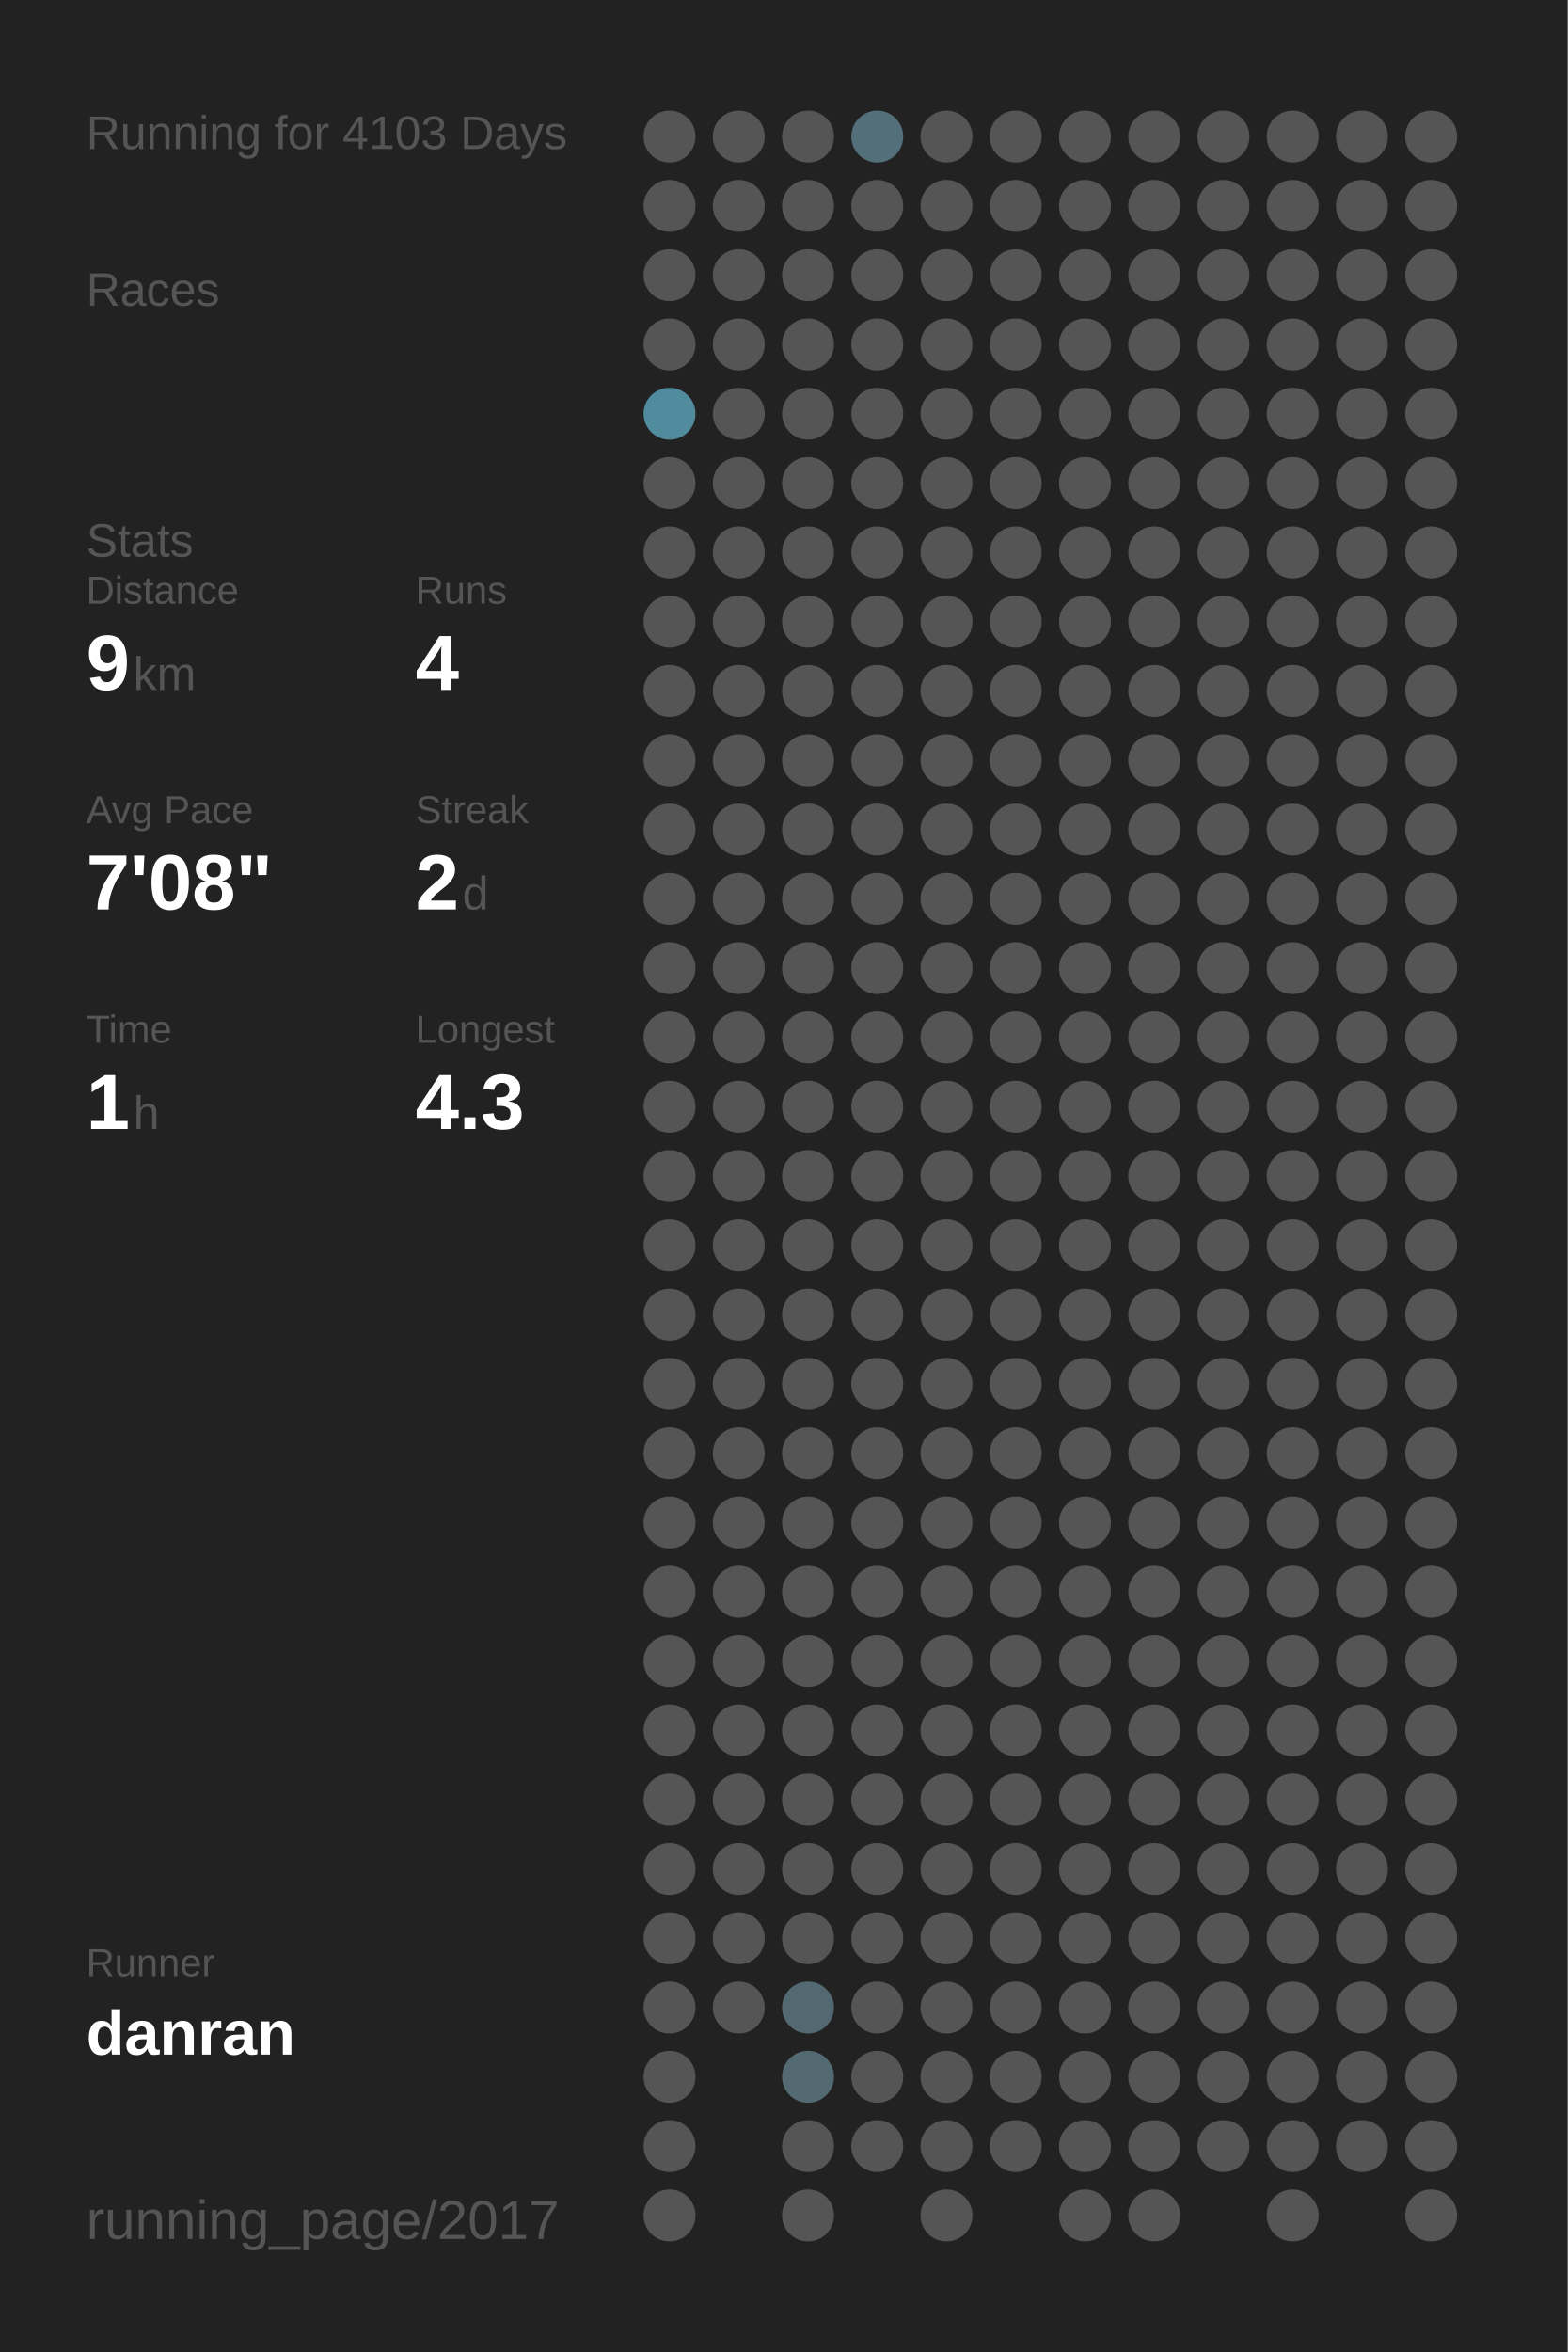
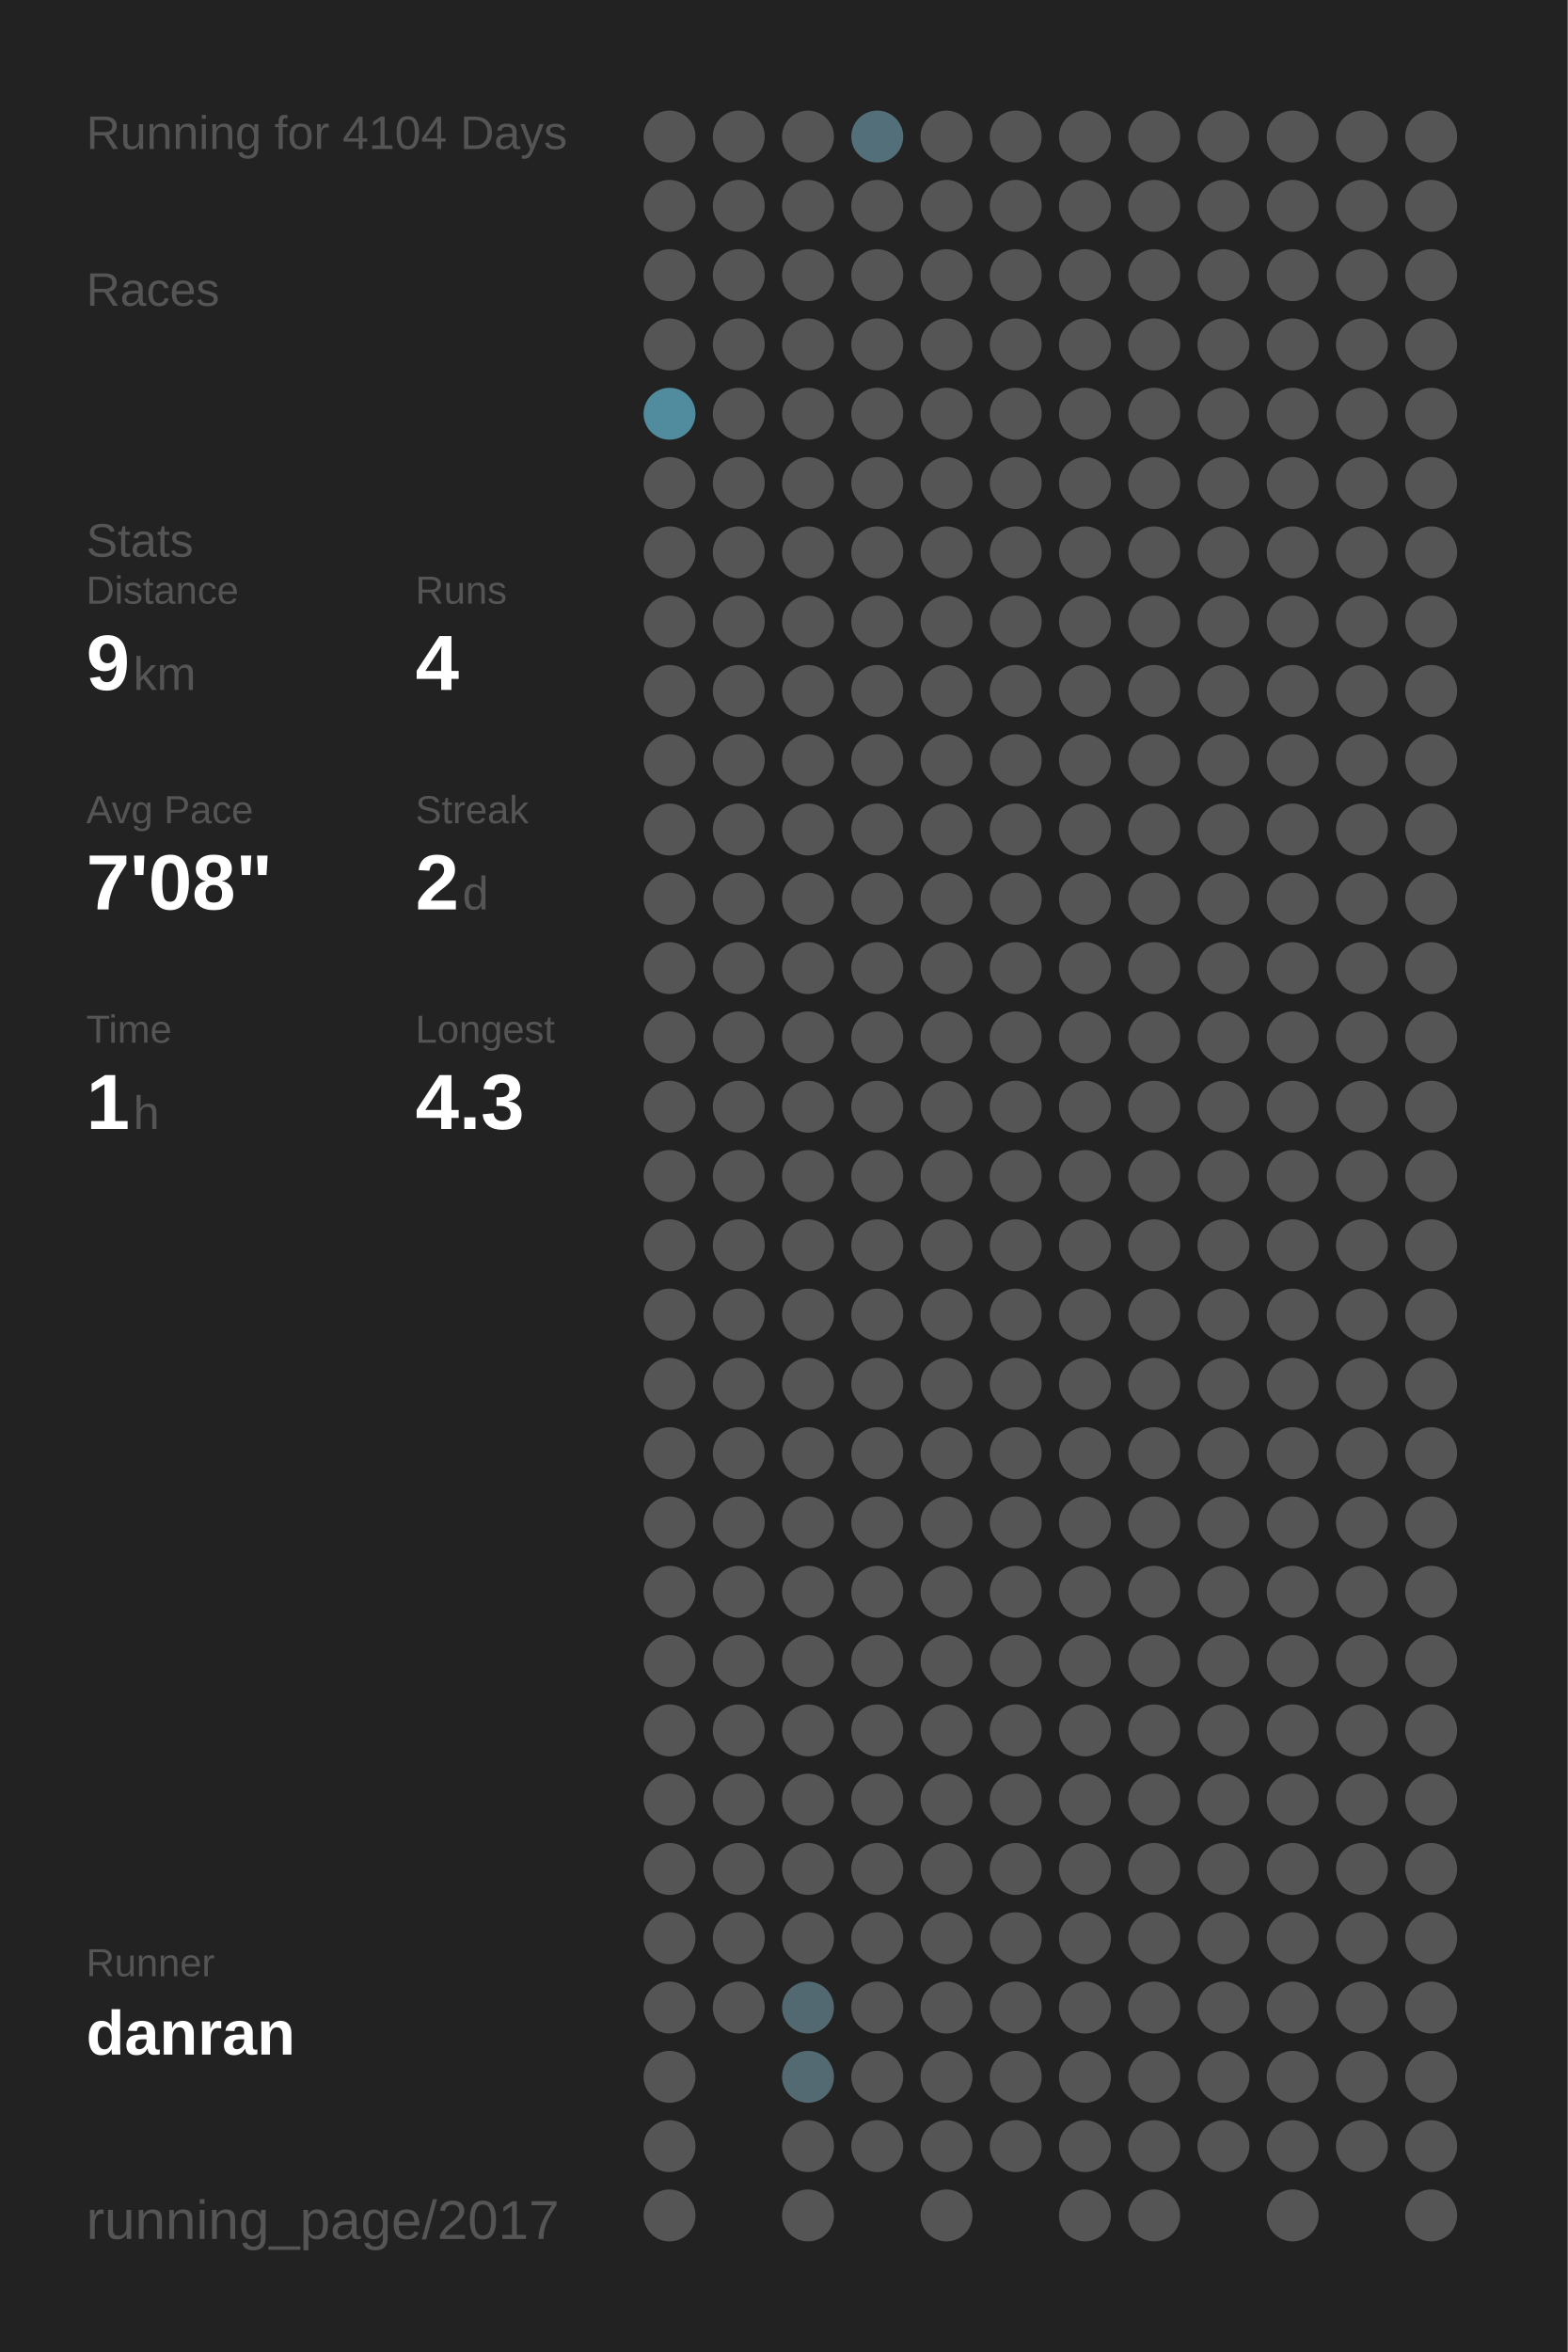
<svg xmlns="http://www.w3.org/2000/svg" baseProfile="full" height="300mm" version="1.1" viewBox="0,0,200,300" width="200mm">
  <defs />
  <rect fill="#222222" height="300" width="200" x="0" y="0" />
-   <text fill="#555555" style="font-size:6px; font-family:Arial;" x="11" y="19">Running for 4103 Days</text>
+   <text fill="#555555" style="font-size:6px; font-family:Arial;" x="11" y="19">Running for 4104 Days</text>
  <text fill="#555555" style="font-size:6px; font-family:Arial;" x="11" y="39">Races</text>
  <text fill="#555555" style="font-size:6px; font-family:Arial;" x="11" y="71">Stats</text>
  <text fill="#555555" style="font-size:5px; font-family:Arial;" x="11" y="77">Distance</text>
  <text fill="#FFFFFF" style="font-size:10px; font-family:Arial; font-weight:bold;" x="11" y="88">9</text>
  <text fill="#555555" style="font-size:6px; font-family:Arial;" x="17" y="88">km</text>
  <text fill="#555555" style="font-size:5px; font-family:Arial;" x="53" y="77">Runs</text>
  <text fill="#FFFFFF" style="font-size:10px; font-family:Arial; font-weight:bold;" x="53" y="88">4</text>
  <text fill="#555555" style="font-size:5px; font-family:Arial;" x="11" y="105">Avg Pace</text>
  <text fill="#FFFFFF" style="font-size:10px; font-family:Arial; font-weight:bold;" x="11" y="116">7'08"</text>
  <text fill="#555555" style="font-size:5px; font-family:Arial;" x="53" y="105">Streak</text>
  <text fill="#FFFFFF" style="font-size:10px; font-family:Arial; font-weight:bold;" x="53" y="116">2</text>
  <text fill="#555555" style="font-size:6px; font-family:Arial;" x="59" y="116">d</text>
  <text fill="#555555" style="font-size:5px; font-family:Arial;" x="11" y="133">Time</text>
  <text fill="#FFFFFF" style="font-size:10px; font-family:Arial; font-weight:bold;" x="11" y="144">1</text>
  <text fill="#555555" style="font-size:6px; font-family:Arial;" x="17" y="144">h</text>
  <text fill="#555555" style="font-size:5px; font-family:Arial;" x="53" y="133">Longest</text>
  <text fill="#FFFFFF" style="font-size:10px; font-family:Arial; font-weight:bold;" x="53" y="144">4.3</text>
  <text fill="#555555" style="font-size:5px; font-family:Arial;" x="11" y="252.065">Runner</text>
  <text fill="#FFFFFF" style="font-size:8px; font-family:Arial; font-weight:bold;" x="11" y="262.065">danran</text>
  <text fill="#555555" style="font-size:7px; font-family:Arial;" x="11" y="285.581">running_page/2017</text>
  <circle cx="85.417" cy="17.419" fill="#555555" r="3.312" />
  <circle cx="85.417" cy="26.258" fill="#555555" r="3.312" />
  <circle cx="85.417" cy="35.097" fill="#555555" r="3.312" />
  <circle cx="85.417" cy="43.935" fill="#555555" r="3.312" />
  <circle cx="85.417" cy="52.774" fill="#518b9e" r="3.312" />
  <circle cx="85.417" cy="61.613" fill="#555555" r="3.312" />
  <circle cx="85.417" cy="70.452" fill="#555555" r="3.312" />
  <circle cx="85.417" cy="79.29" fill="#555555" r="3.312" />
  <circle cx="85.417" cy="88.129" fill="#555555" r="3.312" />
  <circle cx="85.417" cy="96.968" fill="#555555" r="3.312" />
  <circle cx="85.417" cy="105.806" fill="#555555" r="3.312" />
  <circle cx="85.417" cy="114.645" fill="#555555" r="3.312" />
  <circle cx="85.417" cy="123.484" fill="#555555" r="3.312" />
  <circle cx="85.417" cy="132.323" fill="#555555" r="3.312" />
  <circle cx="85.417" cy="141.161" fill="#555555" r="3.312" />
  <circle cx="85.417" cy="150" fill="#555555" r="3.312" />
  <circle cx="85.417" cy="158.839" fill="#555555" r="3.312" />
  <circle cx="85.417" cy="167.677" fill="#555555" r="3.312" />
  <circle cx="85.417" cy="176.516" fill="#555555" r="3.312" />
  <circle cx="85.417" cy="185.355" fill="#555555" r="3.312" />
  <circle cx="85.417" cy="194.194" fill="#555555" r="3.312" />
  <circle cx="85.417" cy="203.032" fill="#555555" r="3.312" />
  <circle cx="85.417" cy="211.871" fill="#555555" r="3.312" />
  <circle cx="85.417" cy="220.71" fill="#555555" r="3.312" />
  <circle cx="85.417" cy="229.548" fill="#555555" r="3.312" />
  <circle cx="85.417" cy="238.387" fill="#555555" r="3.312" />
  <circle cx="85.417" cy="247.226" fill="#555555" r="3.312" />
  <circle cx="85.417" cy="256.065" fill="#555555" r="3.312" />
  <circle cx="85.417" cy="264.903" fill="#555555" r="3.312" />
  <circle cx="85.417" cy="273.742" fill="#555555" r="3.312" />
  <circle cx="85.417" cy="282.581" fill="#555555" r="3.312" />
  <circle cx="94.25" cy="17.419" fill="#555555" r="3.312" />
  <circle cx="94.25" cy="26.258" fill="#555555" r="3.312" />
  <circle cx="94.25" cy="35.097" fill="#555555" r="3.312" />
  <circle cx="94.25" cy="43.935" fill="#555555" r="3.312" />
  <circle cx="94.25" cy="52.774" fill="#555555" r="3.312" />
  <circle cx="94.25" cy="61.613" fill="#555555" r="3.312" />
  <circle cx="94.25" cy="70.452" fill="#555555" r="3.312" />
  <circle cx="94.25" cy="79.29" fill="#555555" r="3.312" />
  <circle cx="94.25" cy="88.129" fill="#555555" r="3.312" />
  <circle cx="94.25" cy="96.968" fill="#555555" r="3.312" />
  <circle cx="94.25" cy="105.806" fill="#555555" r="3.312" />
  <circle cx="94.25" cy="114.645" fill="#555555" r="3.312" />
  <circle cx="94.25" cy="123.484" fill="#555555" r="3.312" />
  <circle cx="94.25" cy="132.323" fill="#555555" r="3.312" />
  <circle cx="94.25" cy="141.161" fill="#555555" r="3.312" />
  <circle cx="94.25" cy="150" fill="#555555" r="3.312" />
  <circle cx="94.25" cy="158.839" fill="#555555" r="3.312" />
  <circle cx="94.25" cy="167.677" fill="#555555" r="3.312" />
  <circle cx="94.25" cy="176.516" fill="#555555" r="3.312" />
  <circle cx="94.25" cy="185.355" fill="#555555" r="3.312" />
  <circle cx="94.25" cy="194.194" fill="#555555" r="3.312" />
  <circle cx="94.25" cy="203.032" fill="#555555" r="3.312" />
  <circle cx="94.25" cy="211.871" fill="#555555" r="3.312" />
  <circle cx="94.25" cy="220.71" fill="#555555" r="3.312" />
  <circle cx="94.25" cy="229.548" fill="#555555" r="3.312" />
  <circle cx="94.25" cy="238.387" fill="#555555" r="3.312" />
  <circle cx="94.25" cy="247.226" fill="#555555" r="3.312" />
  <circle cx="94.25" cy="256.065" fill="#555555" r="3.312" />
  <circle cx="103.083" cy="17.419" fill="#555555" r="3.312" />
  <circle cx="103.083" cy="26.258" fill="#555555" r="3.312" />
  <circle cx="103.083" cy="35.097" fill="#555555" r="3.312" />
  <circle cx="103.083" cy="43.935" fill="#555555" r="3.312" />
  <circle cx="103.083" cy="52.774" fill="#555555" r="3.312" />
  <circle cx="103.083" cy="61.613" fill="#555555" r="3.312" />
  <circle cx="103.083" cy="70.452" fill="#555555" r="3.312" />
  <circle cx="103.083" cy="79.29" fill="#555555" r="3.312" />
  <circle cx="103.083" cy="88.129" fill="#555555" r="3.312" />
  <circle cx="103.083" cy="96.968" fill="#555555" r="3.312" />
  <circle cx="103.083" cy="105.806" fill="#555555" r="3.312" />
  <circle cx="103.083" cy="114.645" fill="#555555" r="3.312" />
  <circle cx="103.083" cy="123.484" fill="#555555" r="3.312" />
  <circle cx="103.083" cy="132.323" fill="#555555" r="3.312" />
  <circle cx="103.083" cy="141.161" fill="#555555" r="3.312" />
  <circle cx="103.083" cy="150" fill="#555555" r="3.312" />
  <circle cx="103.083" cy="158.839" fill="#555555" r="3.312" />
  <circle cx="103.083" cy="167.677" fill="#555555" r="3.312" />
  <circle cx="103.083" cy="176.516" fill="#555555" r="3.312" />
  <circle cx="103.083" cy="185.355" fill="#555555" r="3.312" />
  <circle cx="103.083" cy="194.194" fill="#555555" r="3.312" />
  <circle cx="103.083" cy="203.032" fill="#555555" r="3.312" />
  <circle cx="103.083" cy="211.871" fill="#555555" r="3.312" />
  <circle cx="103.083" cy="220.71" fill="#555555" r="3.312" />
  <circle cx="103.083" cy="229.548" fill="#555555" r="3.312" />
  <circle cx="103.083" cy="238.387" fill="#555555" r="3.312" />
  <circle cx="103.083" cy="247.226" fill="#555555" r="3.312" />
  <circle cx="103.083" cy="256.065" fill="#536971" r="3.312" />
  <circle cx="103.083" cy="264.903" fill="#536a72" r="3.312" />
  <circle cx="103.083" cy="273.742" fill="#555555" r="3.312" />
  <circle cx="103.083" cy="282.581" fill="#555555" r="3.312" />
  <circle cx="111.917" cy="17.419" fill="#536f79" r="3.312" />
  <circle cx="111.917" cy="26.258" fill="#555555" r="3.312" />
  <circle cx="111.917" cy="35.097" fill="#555555" r="3.312" />
  <circle cx="111.917" cy="43.935" fill="#555555" r="3.312" />
  <circle cx="111.917" cy="52.774" fill="#555555" r="3.312" />
  <circle cx="111.917" cy="61.613" fill="#555555" r="3.312" />
  <circle cx="111.917" cy="70.452" fill="#555555" r="3.312" />
  <circle cx="111.917" cy="79.29" fill="#555555" r="3.312" />
  <circle cx="111.917" cy="88.129" fill="#555555" r="3.312" />
  <circle cx="111.917" cy="96.968" fill="#555555" r="3.312" />
  <circle cx="111.917" cy="105.806" fill="#555555" r="3.312" />
  <circle cx="111.917" cy="114.645" fill="#555555" r="3.312" />
  <circle cx="111.917" cy="123.484" fill="#555555" r="3.312" />
  <circle cx="111.917" cy="132.323" fill="#555555" r="3.312" />
  <circle cx="111.917" cy="141.161" fill="#555555" r="3.312" />
  <circle cx="111.917" cy="150" fill="#555555" r="3.312" />
  <circle cx="111.917" cy="158.839" fill="#555555" r="3.312" />
  <circle cx="111.917" cy="167.677" fill="#555555" r="3.312" />
  <circle cx="111.917" cy="176.516" fill="#555555" r="3.312" />
  <circle cx="111.917" cy="185.355" fill="#555555" r="3.312" />
  <circle cx="111.917" cy="194.194" fill="#555555" r="3.312" />
  <circle cx="111.917" cy="203.032" fill="#555555" r="3.312" />
  <circle cx="111.917" cy="211.871" fill="#555555" r="3.312" />
  <circle cx="111.917" cy="220.71" fill="#555555" r="3.312" />
  <circle cx="111.917" cy="229.548" fill="#555555" r="3.312" />
  <circle cx="111.917" cy="238.387" fill="#555555" r="3.312" />
  <circle cx="111.917" cy="247.226" fill="#555555" r="3.312" />
  <circle cx="111.917" cy="256.065" fill="#555555" r="3.312" />
  <circle cx="111.917" cy="264.903" fill="#555555" r="3.312" />
  <circle cx="111.917" cy="273.742" fill="#555555" r="3.312" />
  <circle cx="120.75" cy="17.419" fill="#555555" r="3.312" />
  <circle cx="120.75" cy="26.258" fill="#555555" r="3.312" />
  <circle cx="120.75" cy="35.097" fill="#555555" r="3.312" />
  <circle cx="120.75" cy="43.935" fill="#555555" r="3.312" />
  <circle cx="120.75" cy="52.774" fill="#555555" r="3.312" />
  <circle cx="120.75" cy="61.613" fill="#555555" r="3.312" />
  <circle cx="120.75" cy="70.452" fill="#555555" r="3.312" />
  <circle cx="120.75" cy="79.29" fill="#555555" r="3.312" />
  <circle cx="120.75" cy="88.129" fill="#555555" r="3.312" />
  <circle cx="120.75" cy="96.968" fill="#555555" r="3.312" />
  <circle cx="120.75" cy="105.806" fill="#555555" r="3.312" />
  <circle cx="120.75" cy="114.645" fill="#555555" r="3.312" />
  <circle cx="120.75" cy="123.484" fill="#555555" r="3.312" />
  <circle cx="120.75" cy="132.323" fill="#555555" r="3.312" />
  <circle cx="120.75" cy="141.161" fill="#555555" r="3.312" />
  <circle cx="120.75" cy="150" fill="#555555" r="3.312" />
  <circle cx="120.75" cy="158.839" fill="#555555" r="3.312" />
  <circle cx="120.75" cy="167.677" fill="#555555" r="3.312" />
  <circle cx="120.75" cy="176.516" fill="#555555" r="3.312" />
  <circle cx="120.75" cy="185.355" fill="#555555" r="3.312" />
  <circle cx="120.75" cy="194.194" fill="#555555" r="3.312" />
  <circle cx="120.75" cy="203.032" fill="#555555" r="3.312" />
  <circle cx="120.75" cy="211.871" fill="#555555" r="3.312" />
  <circle cx="120.75" cy="220.71" fill="#555555" r="3.312" />
  <circle cx="120.75" cy="229.548" fill="#555555" r="3.312" />
  <circle cx="120.75" cy="238.387" fill="#555555" r="3.312" />
  <circle cx="120.75" cy="247.226" fill="#555555" r="3.312" />
  <circle cx="120.75" cy="256.065" fill="#555555" r="3.312" />
  <circle cx="120.75" cy="264.903" fill="#555555" r="3.312" />
  <circle cx="120.75" cy="273.742" fill="#555555" r="3.312" />
  <circle cx="120.75" cy="282.581" fill="#555555" r="3.312" />
  <circle cx="129.583" cy="17.419" fill="#555555" r="3.312" />
  <circle cx="129.583" cy="26.258" fill="#555555" r="3.312" />
  <circle cx="129.583" cy="35.097" fill="#555555" r="3.312" />
  <circle cx="129.583" cy="43.935" fill="#555555" r="3.312" />
  <circle cx="129.583" cy="52.774" fill="#555555" r="3.312" />
  <circle cx="129.583" cy="61.613" fill="#555555" r="3.312" />
  <circle cx="129.583" cy="70.452" fill="#555555" r="3.312" />
  <circle cx="129.583" cy="79.29" fill="#555555" r="3.312" />
  <circle cx="129.583" cy="88.129" fill="#555555" r="3.312" />
  <circle cx="129.583" cy="96.968" fill="#555555" r="3.312" />
  <circle cx="129.583" cy="105.806" fill="#555555" r="3.312" />
  <circle cx="129.583" cy="114.645" fill="#555555" r="3.312" />
  <circle cx="129.583" cy="123.484" fill="#555555" r="3.312" />
  <circle cx="129.583" cy="132.323" fill="#555555" r="3.312" />
  <circle cx="129.583" cy="141.161" fill="#555555" r="3.312" />
  <circle cx="129.583" cy="150" fill="#555555" r="3.312" />
  <circle cx="129.583" cy="158.839" fill="#555555" r="3.312" />
  <circle cx="129.583" cy="167.677" fill="#555555" r="3.312" />
  <circle cx="129.583" cy="176.516" fill="#555555" r="3.312" />
  <circle cx="129.583" cy="185.355" fill="#555555" r="3.312" />
  <circle cx="129.583" cy="194.194" fill="#555555" r="3.312" />
  <circle cx="129.583" cy="203.032" fill="#555555" r="3.312" />
  <circle cx="129.583" cy="211.871" fill="#555555" r="3.312" />
  <circle cx="129.583" cy="220.71" fill="#555555" r="3.312" />
  <circle cx="129.583" cy="229.548" fill="#555555" r="3.312" />
  <circle cx="129.583" cy="238.387" fill="#555555" r="3.312" />
  <circle cx="129.583" cy="247.226" fill="#555555" r="3.312" />
  <circle cx="129.583" cy="256.065" fill="#555555" r="3.312" />
  <circle cx="129.583" cy="264.903" fill="#555555" r="3.312" />
  <circle cx="129.583" cy="273.742" fill="#555555" r="3.312" />
  <circle cx="138.417" cy="17.419" fill="#555555" r="3.312" />
  <circle cx="138.417" cy="26.258" fill="#555555" r="3.312" />
  <circle cx="138.417" cy="35.097" fill="#555555" r="3.312" />
  <circle cx="138.417" cy="43.935" fill="#555555" r="3.312" />
  <circle cx="138.417" cy="52.774" fill="#555555" r="3.312" />
  <circle cx="138.417" cy="61.613" fill="#555555" r="3.312" />
  <circle cx="138.417" cy="70.452" fill="#555555" r="3.312" />
  <circle cx="138.417" cy="79.29" fill="#555555" r="3.312" />
  <circle cx="138.417" cy="88.129" fill="#555555" r="3.312" />
  <circle cx="138.417" cy="96.968" fill="#555555" r="3.312" />
  <circle cx="138.417" cy="105.806" fill="#555555" r="3.312" />
  <circle cx="138.417" cy="114.645" fill="#555555" r="3.312" />
  <circle cx="138.417" cy="123.484" fill="#555555" r="3.312" />
  <circle cx="138.417" cy="132.323" fill="#555555" r="3.312" />
  <circle cx="138.417" cy="141.161" fill="#555555" r="3.312" />
  <circle cx="138.417" cy="150" fill="#555555" r="3.312" />
  <circle cx="138.417" cy="158.839" fill="#555555" r="3.312" />
  <circle cx="138.417" cy="167.677" fill="#555555" r="3.312" />
  <circle cx="138.417" cy="176.516" fill="#555555" r="3.312" />
  <circle cx="138.417" cy="185.355" fill="#555555" r="3.312" />
  <circle cx="138.417" cy="194.194" fill="#555555" r="3.312" />
  <circle cx="138.417" cy="203.032" fill="#555555" r="3.312" />
  <circle cx="138.417" cy="211.871" fill="#555555" r="3.312" />
  <circle cx="138.417" cy="220.71" fill="#555555" r="3.312" />
  <circle cx="138.417" cy="229.548" fill="#555555" r="3.312" />
  <circle cx="138.417" cy="238.387" fill="#555555" r="3.312" />
  <circle cx="138.417" cy="247.226" fill="#555555" r="3.312" />
  <circle cx="138.417" cy="256.065" fill="#555555" r="3.312" />
  <circle cx="138.417" cy="264.903" fill="#555555" r="3.312" />
  <circle cx="138.417" cy="273.742" fill="#555555" r="3.312" />
  <circle cx="138.417" cy="282.581" fill="#555555" r="3.312" />
  <circle cx="147.25" cy="17.419" fill="#555555" r="3.312" />
  <circle cx="147.25" cy="26.258" fill="#555555" r="3.312" />
  <circle cx="147.25" cy="35.097" fill="#555555" r="3.312" />
  <circle cx="147.25" cy="43.935" fill="#555555" r="3.312" />
  <circle cx="147.25" cy="52.774" fill="#555555" r="3.312" />
  <circle cx="147.25" cy="61.613" fill="#555555" r="3.312" />
  <circle cx="147.25" cy="70.452" fill="#555555" r="3.312" />
  <circle cx="147.25" cy="79.29" fill="#555555" r="3.312" />
  <circle cx="147.25" cy="88.129" fill="#555555" r="3.312" />
  <circle cx="147.25" cy="96.968" fill="#555555" r="3.312" />
  <circle cx="147.25" cy="105.806" fill="#555555" r="3.312" />
  <circle cx="147.25" cy="114.645" fill="#555555" r="3.312" />
  <circle cx="147.25" cy="123.484" fill="#555555" r="3.312" />
  <circle cx="147.25" cy="132.323" fill="#555555" r="3.312" />
  <circle cx="147.25" cy="141.161" fill="#555555" r="3.312" />
  <circle cx="147.25" cy="150" fill="#555555" r="3.312" />
  <circle cx="147.25" cy="158.839" fill="#555555" r="3.312" />
  <circle cx="147.25" cy="167.677" fill="#555555" r="3.312" />
  <circle cx="147.25" cy="176.516" fill="#555555" r="3.312" />
  <circle cx="147.25" cy="185.355" fill="#555555" r="3.312" />
  <circle cx="147.25" cy="194.194" fill="#555555" r="3.312" />
  <circle cx="147.25" cy="203.032" fill="#555555" r="3.312" />
  <circle cx="147.25" cy="211.871" fill="#555555" r="3.312" />
  <circle cx="147.25" cy="220.71" fill="#555555" r="3.312" />
  <circle cx="147.25" cy="229.548" fill="#555555" r="3.312" />
  <circle cx="147.25" cy="238.387" fill="#555555" r="3.312" />
  <circle cx="147.25" cy="247.226" fill="#555555" r="3.312" />
  <circle cx="147.25" cy="256.065" fill="#555555" r="3.312" />
  <circle cx="147.25" cy="264.903" fill="#555555" r="3.312" />
  <circle cx="147.25" cy="273.742" fill="#555555" r="3.312" />
  <circle cx="147.25" cy="282.581" fill="#555555" r="3.312" />
  <circle cx="156.083" cy="17.419" fill="#555555" r="3.312" />
  <circle cx="156.083" cy="26.258" fill="#555555" r="3.312" />
  <circle cx="156.083" cy="35.097" fill="#555555" r="3.312" />
  <circle cx="156.083" cy="43.935" fill="#555555" r="3.312" />
  <circle cx="156.083" cy="52.774" fill="#555555" r="3.312" />
  <circle cx="156.083" cy="61.613" fill="#555555" r="3.312" />
  <circle cx="156.083" cy="70.452" fill="#555555" r="3.312" />
  <circle cx="156.083" cy="79.29" fill="#555555" r="3.312" />
  <circle cx="156.083" cy="88.129" fill="#555555" r="3.312" />
  <circle cx="156.083" cy="96.968" fill="#555555" r="3.312" />
  <circle cx="156.083" cy="105.806" fill="#555555" r="3.312" />
  <circle cx="156.083" cy="114.645" fill="#555555" r="3.312" />
  <circle cx="156.083" cy="123.484" fill="#555555" r="3.312" />
  <circle cx="156.083" cy="132.323" fill="#555555" r="3.312" />
  <circle cx="156.083" cy="141.161" fill="#555555" r="3.312" />
  <circle cx="156.083" cy="150" fill="#555555" r="3.312" />
  <circle cx="156.083" cy="158.839" fill="#555555" r="3.312" />
  <circle cx="156.083" cy="167.677" fill="#555555" r="3.312" />
  <circle cx="156.083" cy="176.516" fill="#555555" r="3.312" />
  <circle cx="156.083" cy="185.355" fill="#555555" r="3.312" />
  <circle cx="156.083" cy="194.194" fill="#555555" r="3.312" />
  <circle cx="156.083" cy="203.032" fill="#555555" r="3.312" />
  <circle cx="156.083" cy="211.871" fill="#555555" r="3.312" />
  <circle cx="156.083" cy="220.71" fill="#555555" r="3.312" />
  <circle cx="156.083" cy="229.548" fill="#555555" r="3.312" />
  <circle cx="156.083" cy="238.387" fill="#555555" r="3.312" />
  <circle cx="156.083" cy="247.226" fill="#555555" r="3.312" />
  <circle cx="156.083" cy="256.065" fill="#555555" r="3.312" />
  <circle cx="156.083" cy="264.903" fill="#555555" r="3.312" />
  <circle cx="156.083" cy="273.742" fill="#555555" r="3.312" />
  <circle cx="164.917" cy="17.419" fill="#555555" r="3.312" />
  <circle cx="164.917" cy="26.258" fill="#555555" r="3.312" />
  <circle cx="164.917" cy="35.097" fill="#555555" r="3.312" />
  <circle cx="164.917" cy="43.935" fill="#555555" r="3.312" />
  <circle cx="164.917" cy="52.774" fill="#555555" r="3.312" />
  <circle cx="164.917" cy="61.613" fill="#555555" r="3.312" />
  <circle cx="164.917" cy="70.452" fill="#555555" r="3.312" />
  <circle cx="164.917" cy="79.29" fill="#555555" r="3.312" />
  <circle cx="164.917" cy="88.129" fill="#555555" r="3.312" />
  <circle cx="164.917" cy="96.968" fill="#555555" r="3.312" />
  <circle cx="164.917" cy="105.806" fill="#555555" r="3.312" />
  <circle cx="164.917" cy="114.645" fill="#555555" r="3.312" />
  <circle cx="164.917" cy="123.484" fill="#555555" r="3.312" />
  <circle cx="164.917" cy="132.323" fill="#555555" r="3.312" />
  <circle cx="164.917" cy="141.161" fill="#555555" r="3.312" />
  <circle cx="164.917" cy="150" fill="#555555" r="3.312" />
  <circle cx="164.917" cy="158.839" fill="#555555" r="3.312" />
  <circle cx="164.917" cy="167.677" fill="#555555" r="3.312" />
  <circle cx="164.917" cy="176.516" fill="#555555" r="3.312" />
  <circle cx="164.917" cy="185.355" fill="#555555" r="3.312" />
  <circle cx="164.917" cy="194.194" fill="#555555" r="3.312" />
  <circle cx="164.917" cy="203.032" fill="#555555" r="3.312" />
  <circle cx="164.917" cy="211.871" fill="#555555" r="3.312" />
  <circle cx="164.917" cy="220.71" fill="#555555" r="3.312" />
  <circle cx="164.917" cy="229.548" fill="#555555" r="3.312" />
  <circle cx="164.917" cy="238.387" fill="#555555" r="3.312" />
  <circle cx="164.917" cy="247.226" fill="#555555" r="3.312" />
  <circle cx="164.917" cy="256.065" fill="#555555" r="3.312" />
  <circle cx="164.917" cy="264.903" fill="#555555" r="3.312" />
  <circle cx="164.917" cy="273.742" fill="#555555" r="3.312" />
  <circle cx="164.917" cy="282.581" fill="#555555" r="3.312" />
  <circle cx="173.75" cy="17.419" fill="#555555" r="3.312" />
  <circle cx="173.75" cy="26.258" fill="#555555" r="3.312" />
  <circle cx="173.75" cy="35.097" fill="#555555" r="3.312" />
  <circle cx="173.75" cy="43.935" fill="#555555" r="3.312" />
  <circle cx="173.75" cy="52.774" fill="#555555" r="3.312" />
  <circle cx="173.75" cy="61.613" fill="#555555" r="3.312" />
  <circle cx="173.75" cy="70.452" fill="#555555" r="3.312" />
  <circle cx="173.75" cy="79.29" fill="#555555" r="3.312" />
  <circle cx="173.75" cy="88.129" fill="#555555" r="3.312" />
  <circle cx="173.75" cy="96.968" fill="#555555" r="3.312" />
  <circle cx="173.75" cy="105.806" fill="#555555" r="3.312" />
  <circle cx="173.75" cy="114.645" fill="#555555" r="3.312" />
  <circle cx="173.75" cy="123.484" fill="#555555" r="3.312" />
  <circle cx="173.75" cy="132.323" fill="#555555" r="3.312" />
  <circle cx="173.75" cy="141.161" fill="#555555" r="3.312" />
  <circle cx="173.75" cy="150" fill="#555555" r="3.312" />
  <circle cx="173.75" cy="158.839" fill="#555555" r="3.312" />
  <circle cx="173.75" cy="167.677" fill="#555555" r="3.312" />
  <circle cx="173.75" cy="176.516" fill="#555555" r="3.312" />
  <circle cx="173.75" cy="185.355" fill="#555555" r="3.312" />
  <circle cx="173.75" cy="194.194" fill="#555555" r="3.312" />
  <circle cx="173.75" cy="203.032" fill="#555555" r="3.312" />
  <circle cx="173.75" cy="211.871" fill="#555555" r="3.312" />
  <circle cx="173.75" cy="220.71" fill="#555555" r="3.312" />
  <circle cx="173.75" cy="229.548" fill="#555555" r="3.312" />
  <circle cx="173.75" cy="238.387" fill="#555555" r="3.312" />
  <circle cx="173.75" cy="247.226" fill="#555555" r="3.312" />
  <circle cx="173.75" cy="256.065" fill="#555555" r="3.312" />
  <circle cx="173.75" cy="264.903" fill="#555555" r="3.312" />
  <circle cx="173.75" cy="273.742" fill="#555555" r="3.312" />
  <circle cx="182.583" cy="17.419" fill="#555555" r="3.312" />
  <circle cx="182.583" cy="26.258" fill="#555555" r="3.312" />
  <circle cx="182.583" cy="35.097" fill="#555555" r="3.312" />
  <circle cx="182.583" cy="43.935" fill="#555555" r="3.312" />
  <circle cx="182.583" cy="52.774" fill="#555555" r="3.312" />
  <circle cx="182.583" cy="61.613" fill="#555555" r="3.312" />
  <circle cx="182.583" cy="70.452" fill="#555555" r="3.312" />
  <circle cx="182.583" cy="79.29" fill="#555555" r="3.312" />
  <circle cx="182.583" cy="88.129" fill="#555555" r="3.312" />
  <circle cx="182.583" cy="96.968" fill="#555555" r="3.312" />
  <circle cx="182.583" cy="105.806" fill="#555555" r="3.312" />
  <circle cx="182.583" cy="114.645" fill="#555555" r="3.312" />
  <circle cx="182.583" cy="123.484" fill="#555555" r="3.312" />
  <circle cx="182.583" cy="132.323" fill="#555555" r="3.312" />
  <circle cx="182.583" cy="141.161" fill="#555555" r="3.312" />
  <circle cx="182.583" cy="150" fill="#555555" r="3.312" />
  <circle cx="182.583" cy="158.839" fill="#555555" r="3.312" />
  <circle cx="182.583" cy="167.677" fill="#555555" r="3.312" />
  <circle cx="182.583" cy="176.516" fill="#555555" r="3.312" />
  <circle cx="182.583" cy="185.355" fill="#555555" r="3.312" />
  <circle cx="182.583" cy="194.194" fill="#555555" r="3.312" />
  <circle cx="182.583" cy="203.032" fill="#555555" r="3.312" />
  <circle cx="182.583" cy="211.871" fill="#555555" r="3.312" />
  <circle cx="182.583" cy="220.71" fill="#555555" r="3.312" />
  <circle cx="182.583" cy="229.548" fill="#555555" r="3.312" />
  <circle cx="182.583" cy="238.387" fill="#555555" r="3.312" />
  <circle cx="182.583" cy="247.226" fill="#555555" r="3.312" />
  <circle cx="182.583" cy="256.065" fill="#555555" r="3.312" />
  <circle cx="182.583" cy="264.903" fill="#555555" r="3.312" />
  <circle cx="182.583" cy="273.742" fill="#555555" r="3.312" />
  <circle cx="182.583" cy="282.581" fill="#555555" r="3.312" />
</svg>
